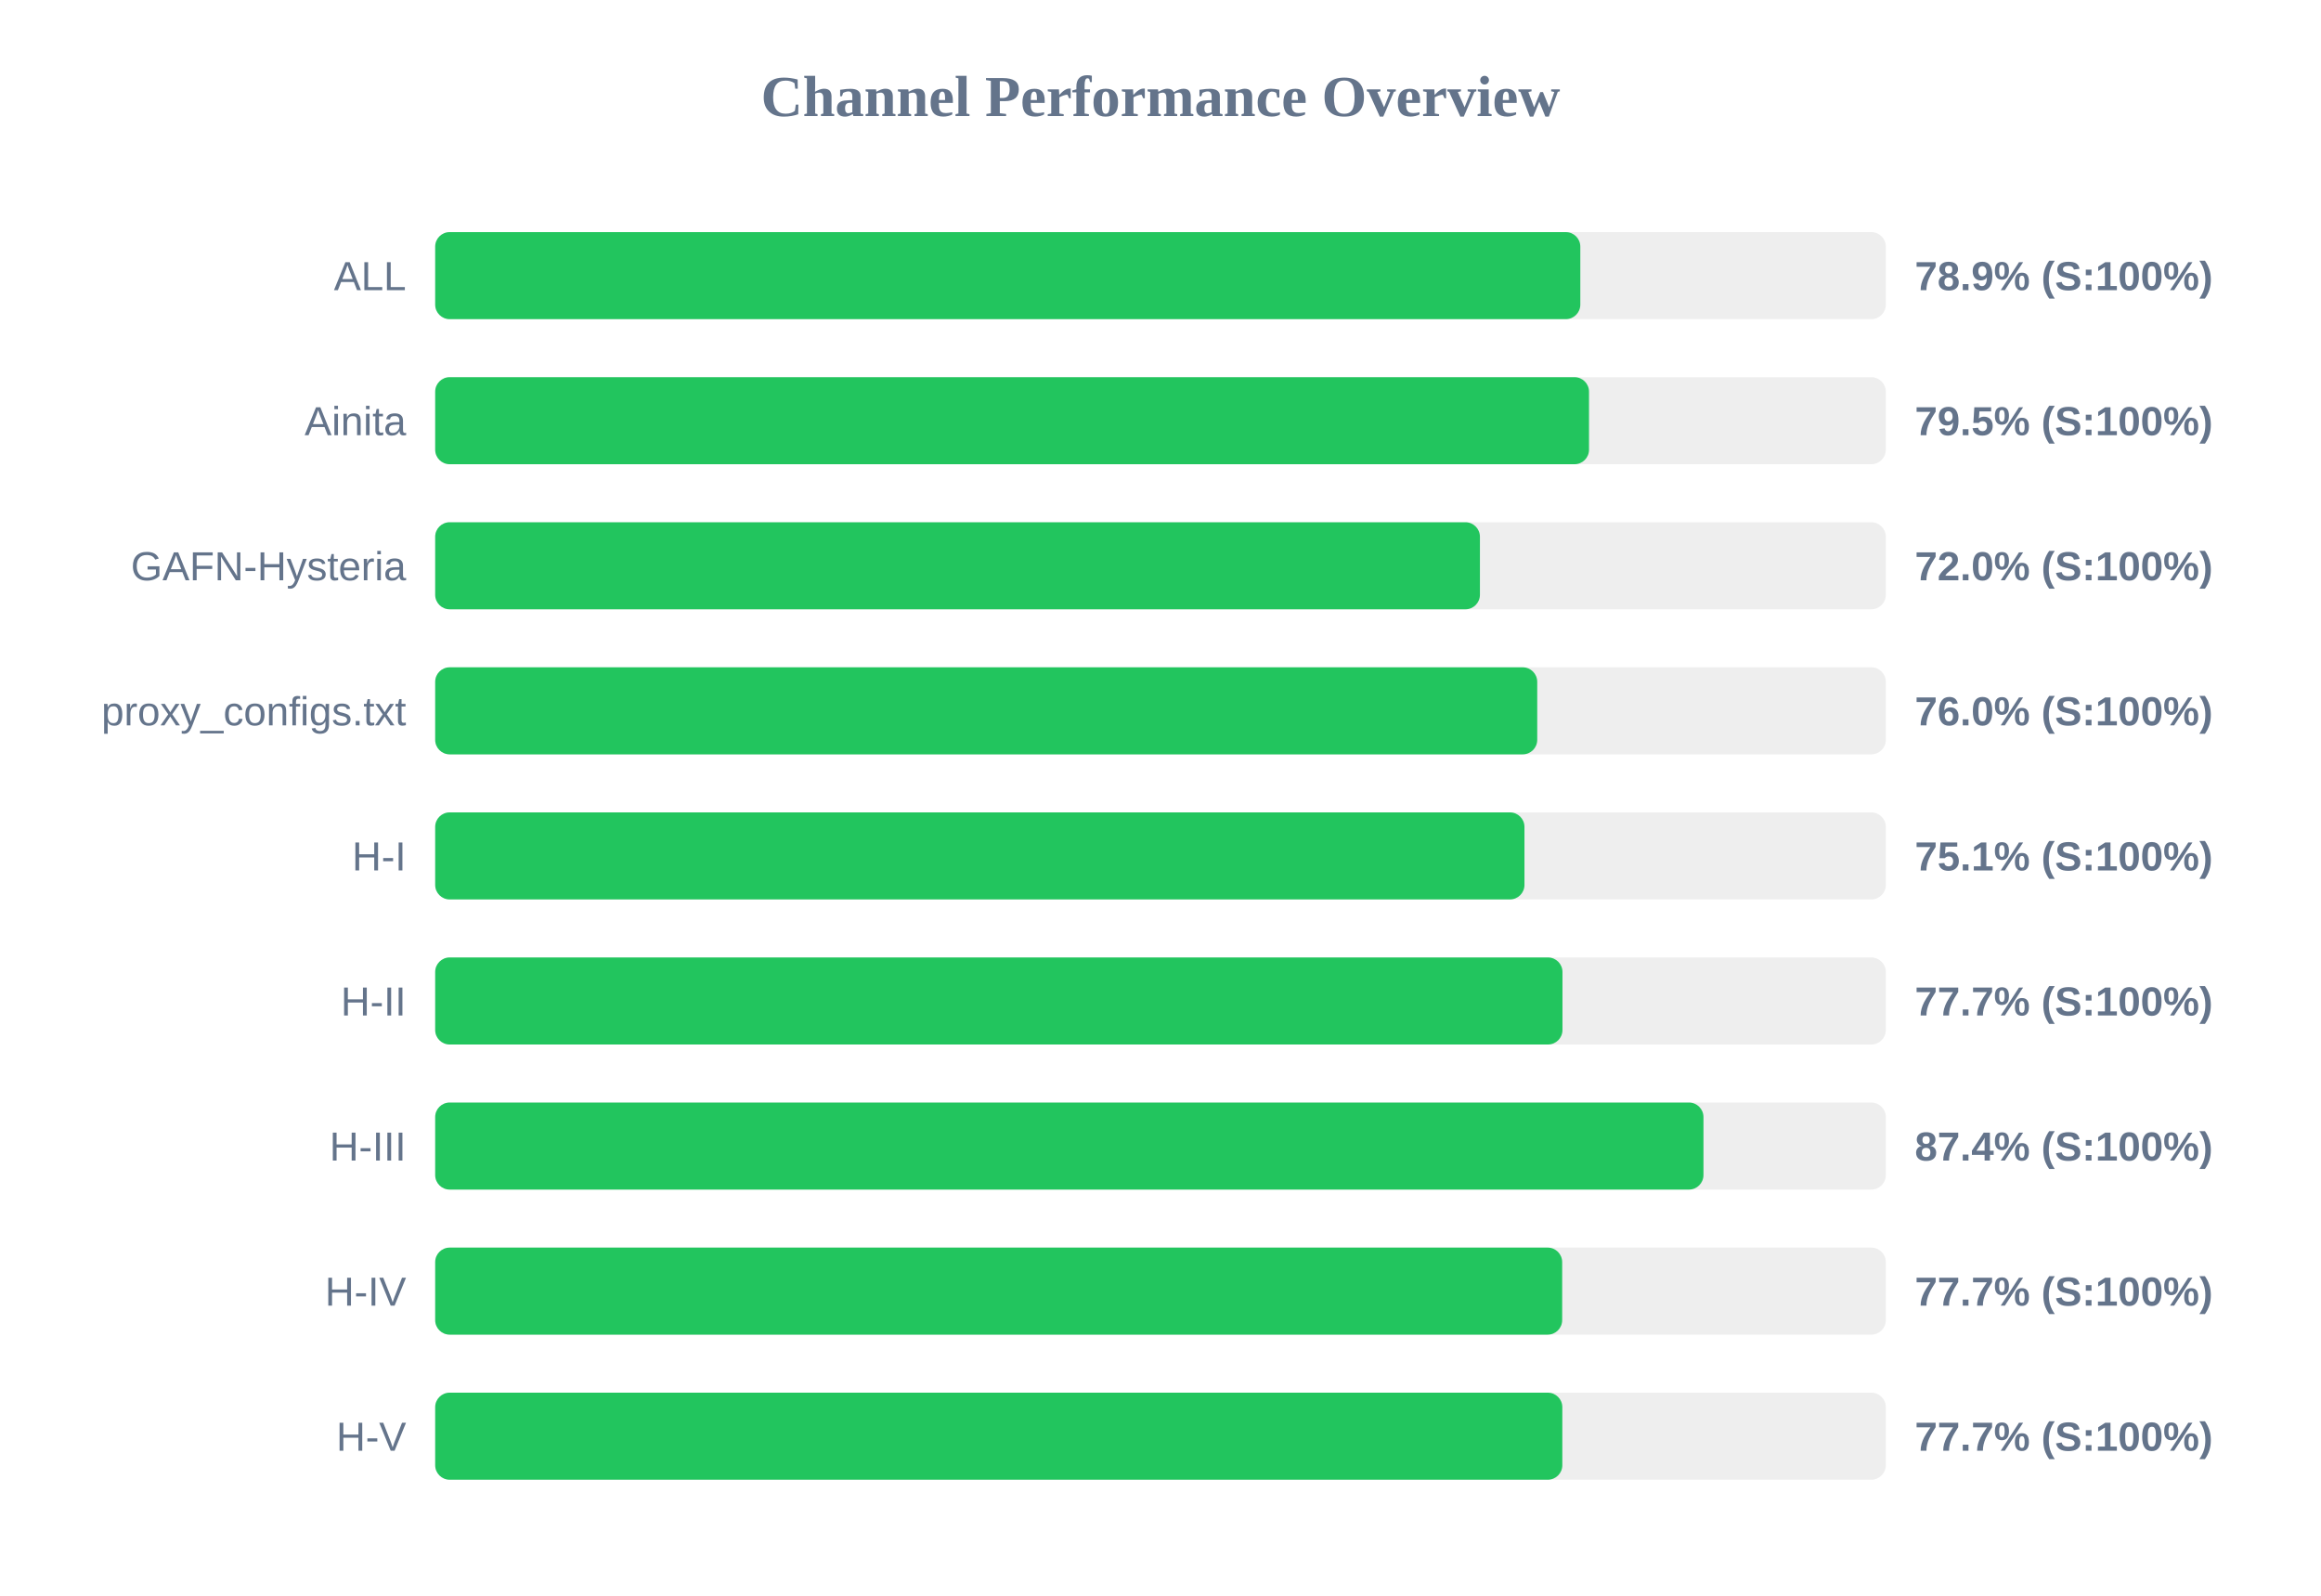
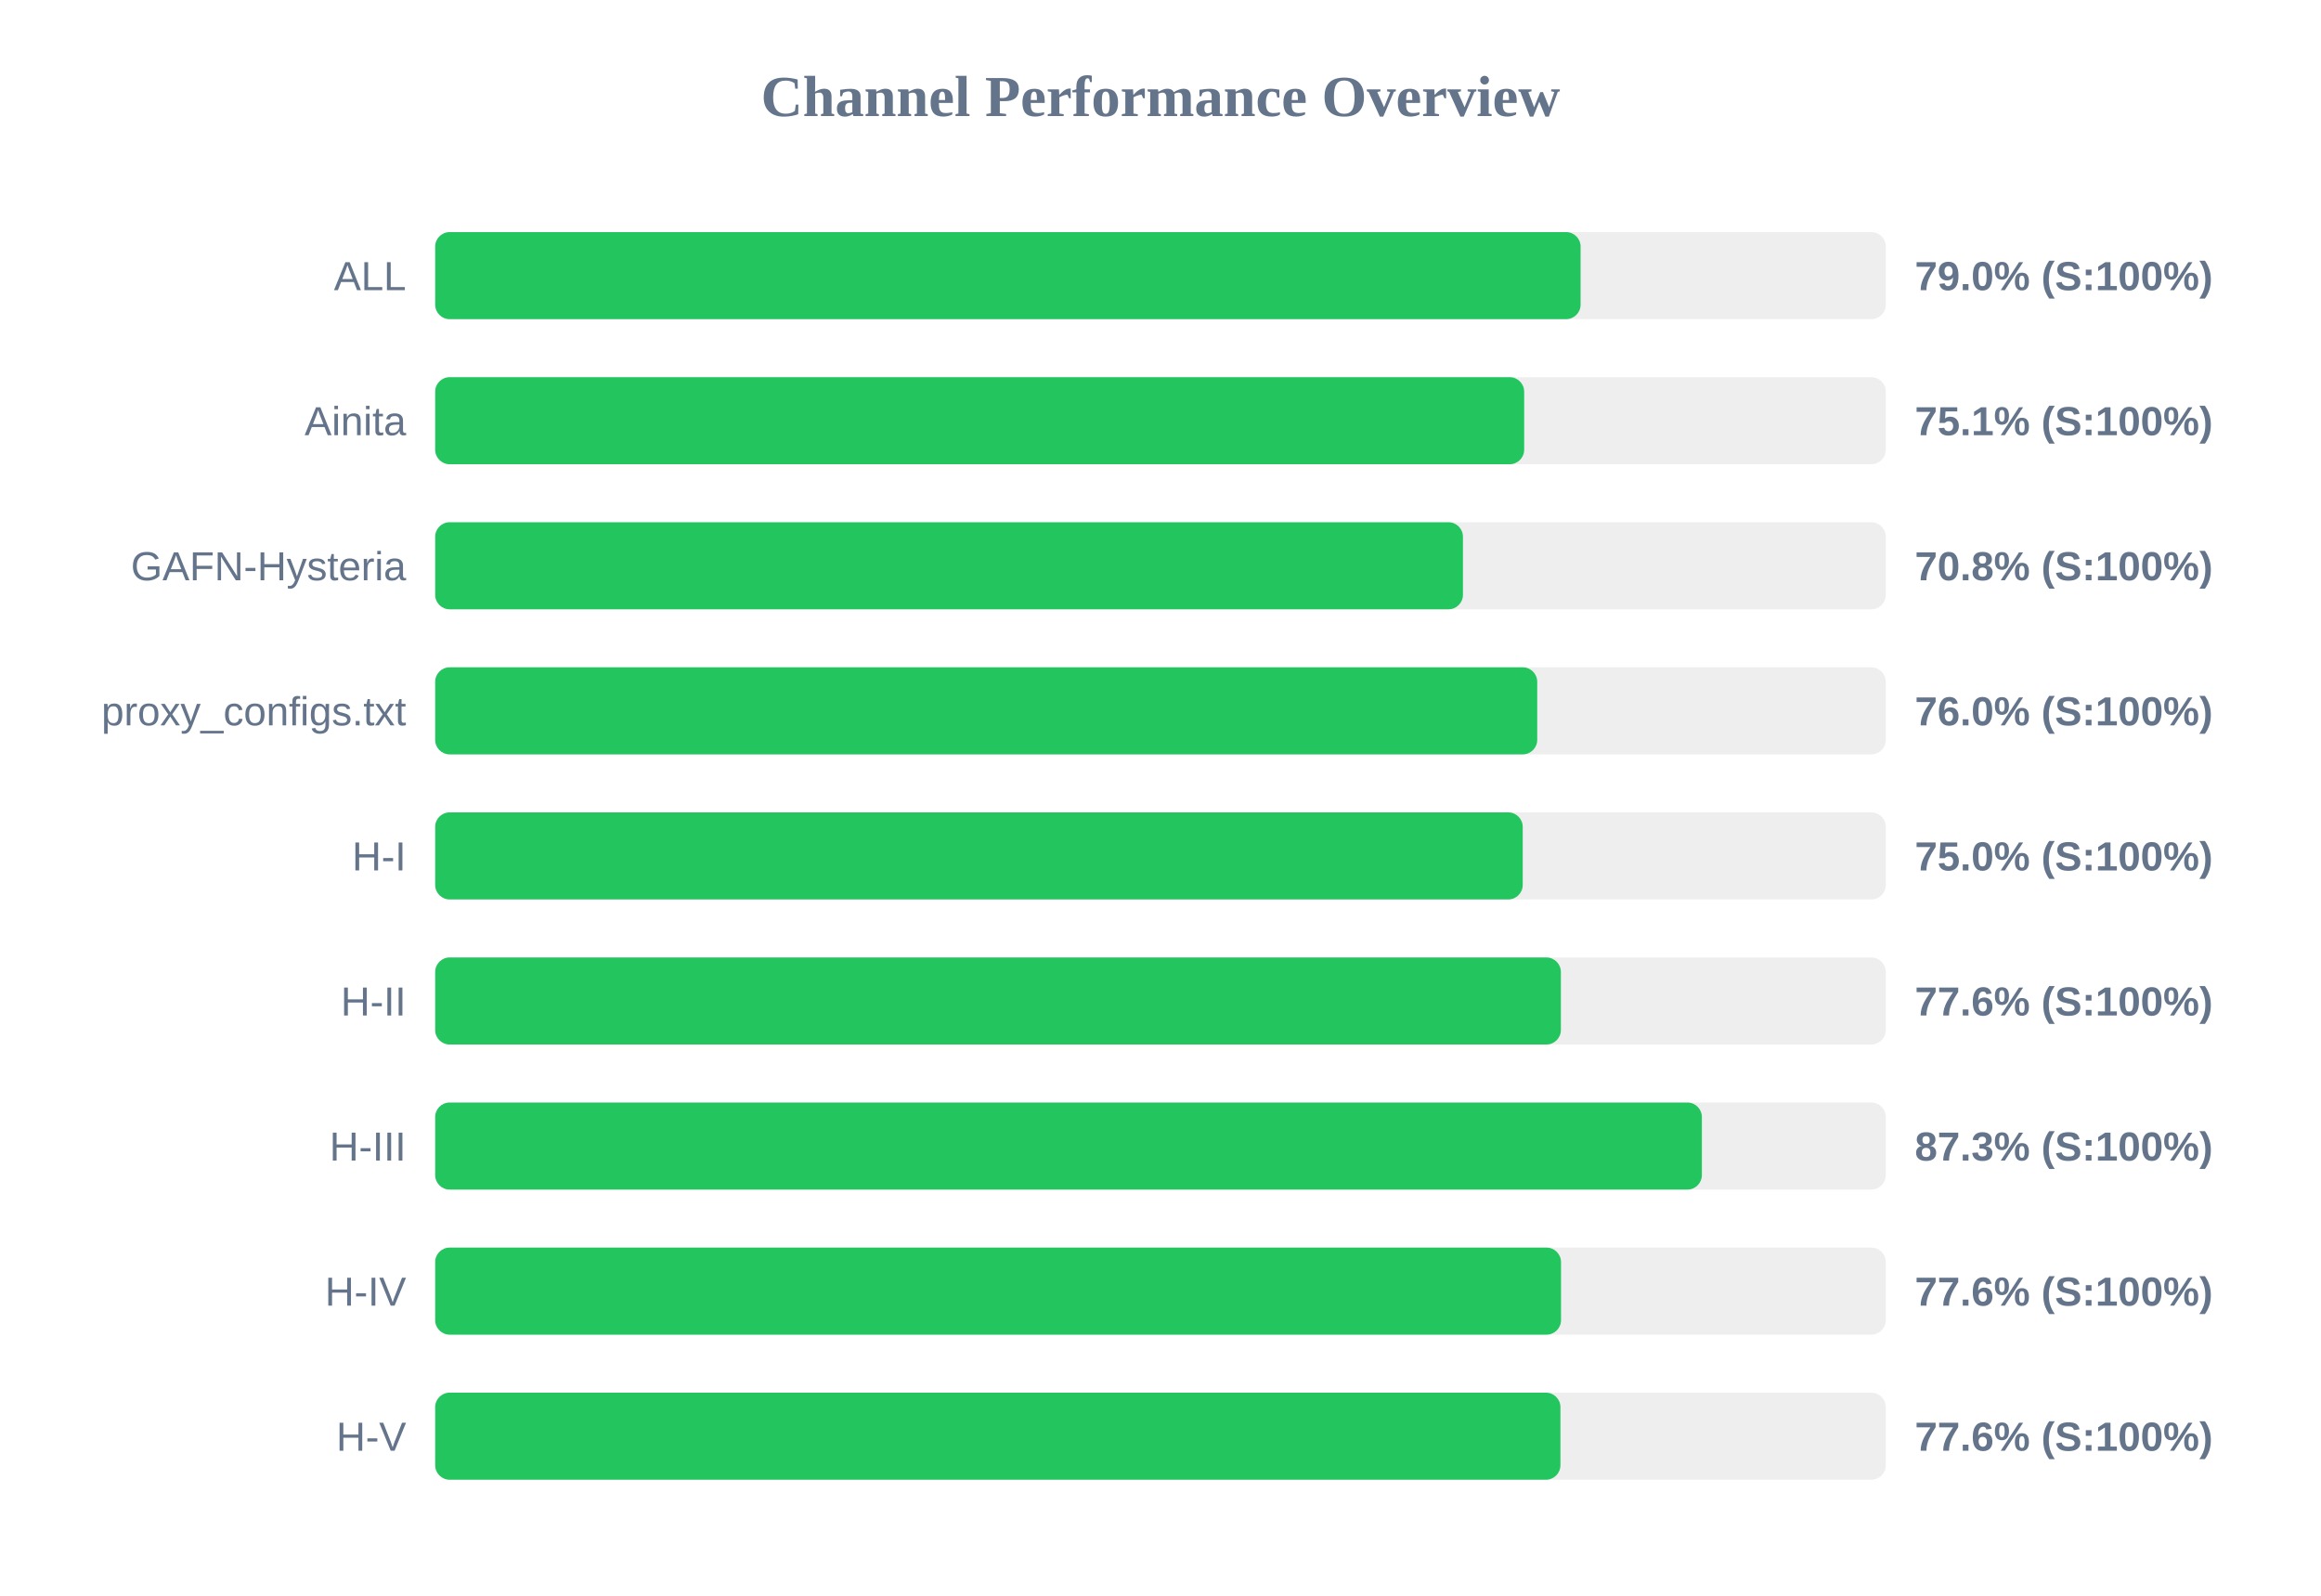
<svg xmlns="http://www.w3.org/2000/svg" width="800" height="550" version="1.1">
  <style>
        .row { font: 14px Arial; fill: #64748b; }
        .score { font: bold 14px Arial; fill: #64748b; }
    </style>
  <text x="400" y="40" text-anchor="middle" font-size="20px" font-weight="bold" fill="#64748b">Channel Performance Overview</text>
  <rect x="150" y="80" width="500" height="30" fill="#eee" rx="5" />
-   <rect x="150" y="80" width="394.7" height="30" fill="#22c55e" rx="5" />
+   <rect x="150" y="80" width="394.8" height="30" fill="#22c55e" rx="5" />
  <text x="140" y="100" text-anchor="end" class="row">ALL</text>
-   <text x="660" y="100" text-anchor="start" class="score">78.9% (S:100%)</text>
+   <text x="660" y="100" text-anchor="start" class="score">79.0% (S:100%)</text>
  <rect x="150" y="130" width="500" height="30" fill="#eee" rx="5" />
-   <rect x="150" y="130" width="397.7" height="30" fill="#22c55e" rx="5" />
+   <rect x="150" y="130" width="375.35" height="30" fill="#22c55e" rx="5" />
  <text x="140" y="150" text-anchor="end" class="row">Ainita</text>
-   <text x="660" y="150" text-anchor="start" class="score">79.5% (S:100%)</text>
+   <text x="660" y="150" text-anchor="start" class="score">75.1% (S:100%)</text>
  <rect x="150" y="180" width="500" height="30" fill="#eee" rx="5" />
-   <rect x="150" y="180" width="360.1" height="30" fill="#22c55e" rx="5" />
+   <rect x="150" y="180" width="354.25" height="30" fill="#22c55e" rx="5" />
  <text x="140" y="200" text-anchor="end" class="row">GAFN-Hysteria</text>
-   <text x="660" y="200" text-anchor="start" class="score">72.0% (S:100%)</text>
+   <text x="660" y="200" text-anchor="start" class="score">70.8% (S:100%)</text>
  <rect x="150" y="230" width="500" height="30" fill="#eee" rx="5" />
  <rect x="150" y="230" width="379.85" height="30" fill="#22c55e" rx="5" />
  <text x="140" y="250" text-anchor="end" class="row">proxy_configs.txt</text>
  <text x="660" y="250" text-anchor="start" class="score">76.0% (S:100%)</text>
  <rect x="150" y="280" width="500" height="30" fill="#eee" rx="5" />
-   <rect x="150" y="280" width="375.45" height="30" fill="#22c55e" rx="5" />
+   <rect x="150" y="280" width="374.85" height="30" fill="#22c55e" rx="5" />
  <text x="140" y="300" text-anchor="end" class="row">H-I</text>
-   <text x="660" y="300" text-anchor="start" class="score">75.1% (S:100%)</text>
+   <text x="660" y="300" text-anchor="start" class="score">75.0% (S:100%)</text>
  <rect x="150" y="330" width="500" height="30" fill="#eee" rx="5" />
-   <rect x="150" y="330" width="388.55" height="30" fill="#22c55e" rx="5" />
+   <rect x="150" y="330" width="388.0" height="30" fill="#22c55e" rx="5" />
  <text x="140" y="350" text-anchor="end" class="row">H-II</text>
-   <text x="660" y="350" text-anchor="start" class="score">77.7% (S:100%)</text>
+   <text x="660" y="350" text-anchor="start" class="score">77.6% (S:100%)</text>
  <rect x="150" y="380" width="500" height="30" fill="#eee" rx="5" />
-   <rect x="150" y="380" width="437.15" height="30" fill="#22c55e" rx="5" />
+   <rect x="150" y="380" width="436.6" height="30" fill="#22c55e" rx="5" />
  <text x="140" y="400" text-anchor="end" class="row">H-III</text>
-   <text x="660" y="400" text-anchor="start" class="score">87.4% (S:100%)</text>
+   <text x="660" y="400" text-anchor="start" class="score">87.3% (S:100%)</text>
  <rect x="150" y="430" width="500" height="30" fill="#eee" rx="5" />
-   <rect x="150" y="430" width="388.45" height="30" fill="#22c55e" rx="5" />
+   <rect x="150" y="430" width="388.05" height="30" fill="#22c55e" rx="5" />
  <text x="140" y="450" text-anchor="end" class="row">H-IV</text>
-   <text x="660" y="450" text-anchor="start" class="score">77.7% (S:100%)</text>
+   <text x="660" y="450" text-anchor="start" class="score">77.6% (S:100%)</text>
  <rect x="150" y="480" width="500" height="30" fill="#eee" rx="5" />
-   <rect x="150" y="480" width="388.5" height="30" fill="#22c55e" rx="5" />
+   <rect x="150" y="480" width="387.85" height="30" fill="#22c55e" rx="5" />
  <text x="140" y="500" text-anchor="end" class="row">H-V</text>
-   <text x="660" y="500" text-anchor="start" class="score">77.7% (S:100%)</text>
+   <text x="660" y="500" text-anchor="start" class="score">77.6% (S:100%)</text>
</svg>
